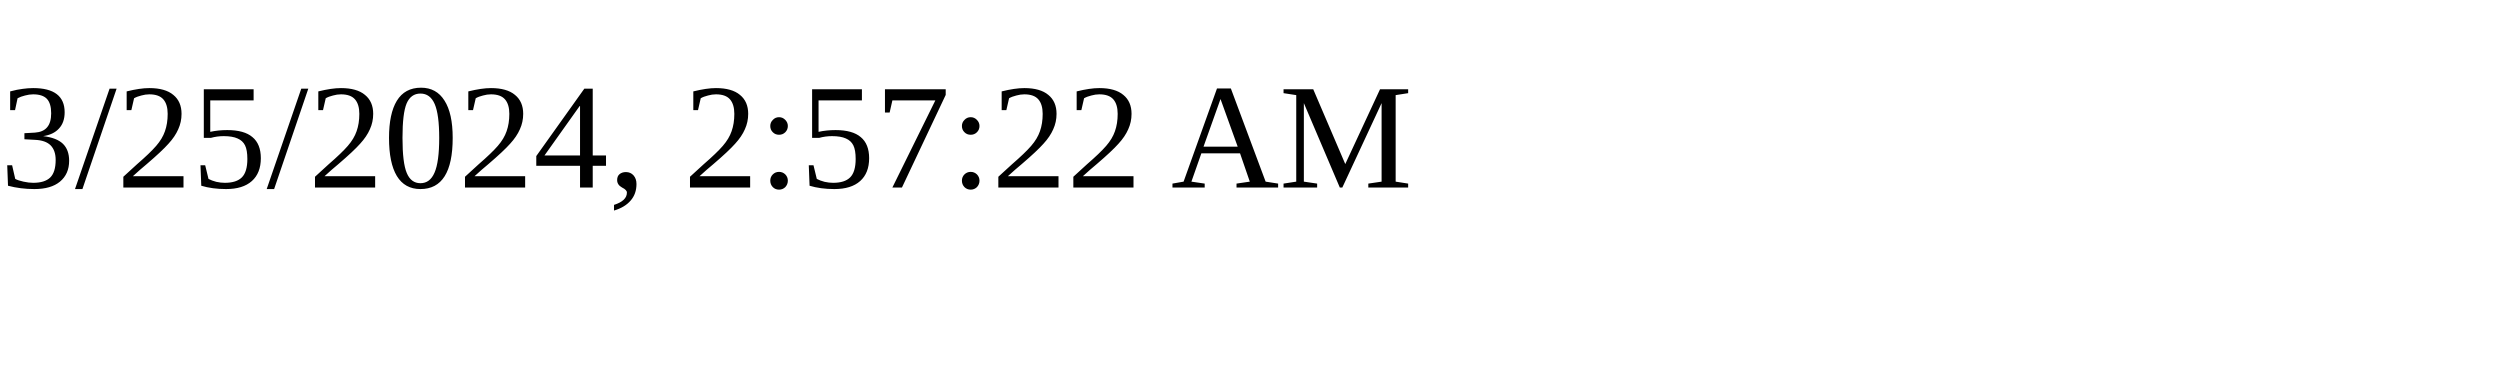
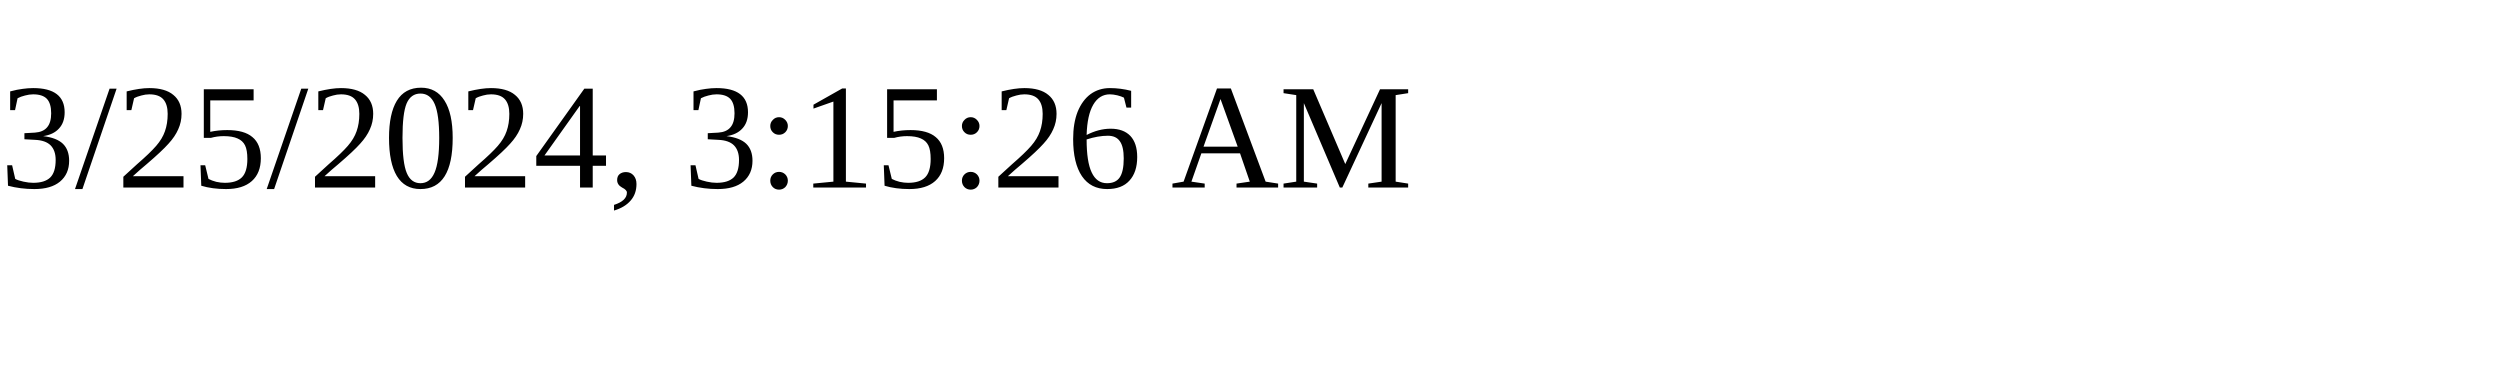
<svg xmlns="http://www.w3.org/2000/svg" height="30" width="200">
-   <text x="0" y="15">3/25/2024, 2:57:22 AM</text>
+   <text x="0" y="15">3/25/2024, 3:15:26 AM</text>
</svg>
